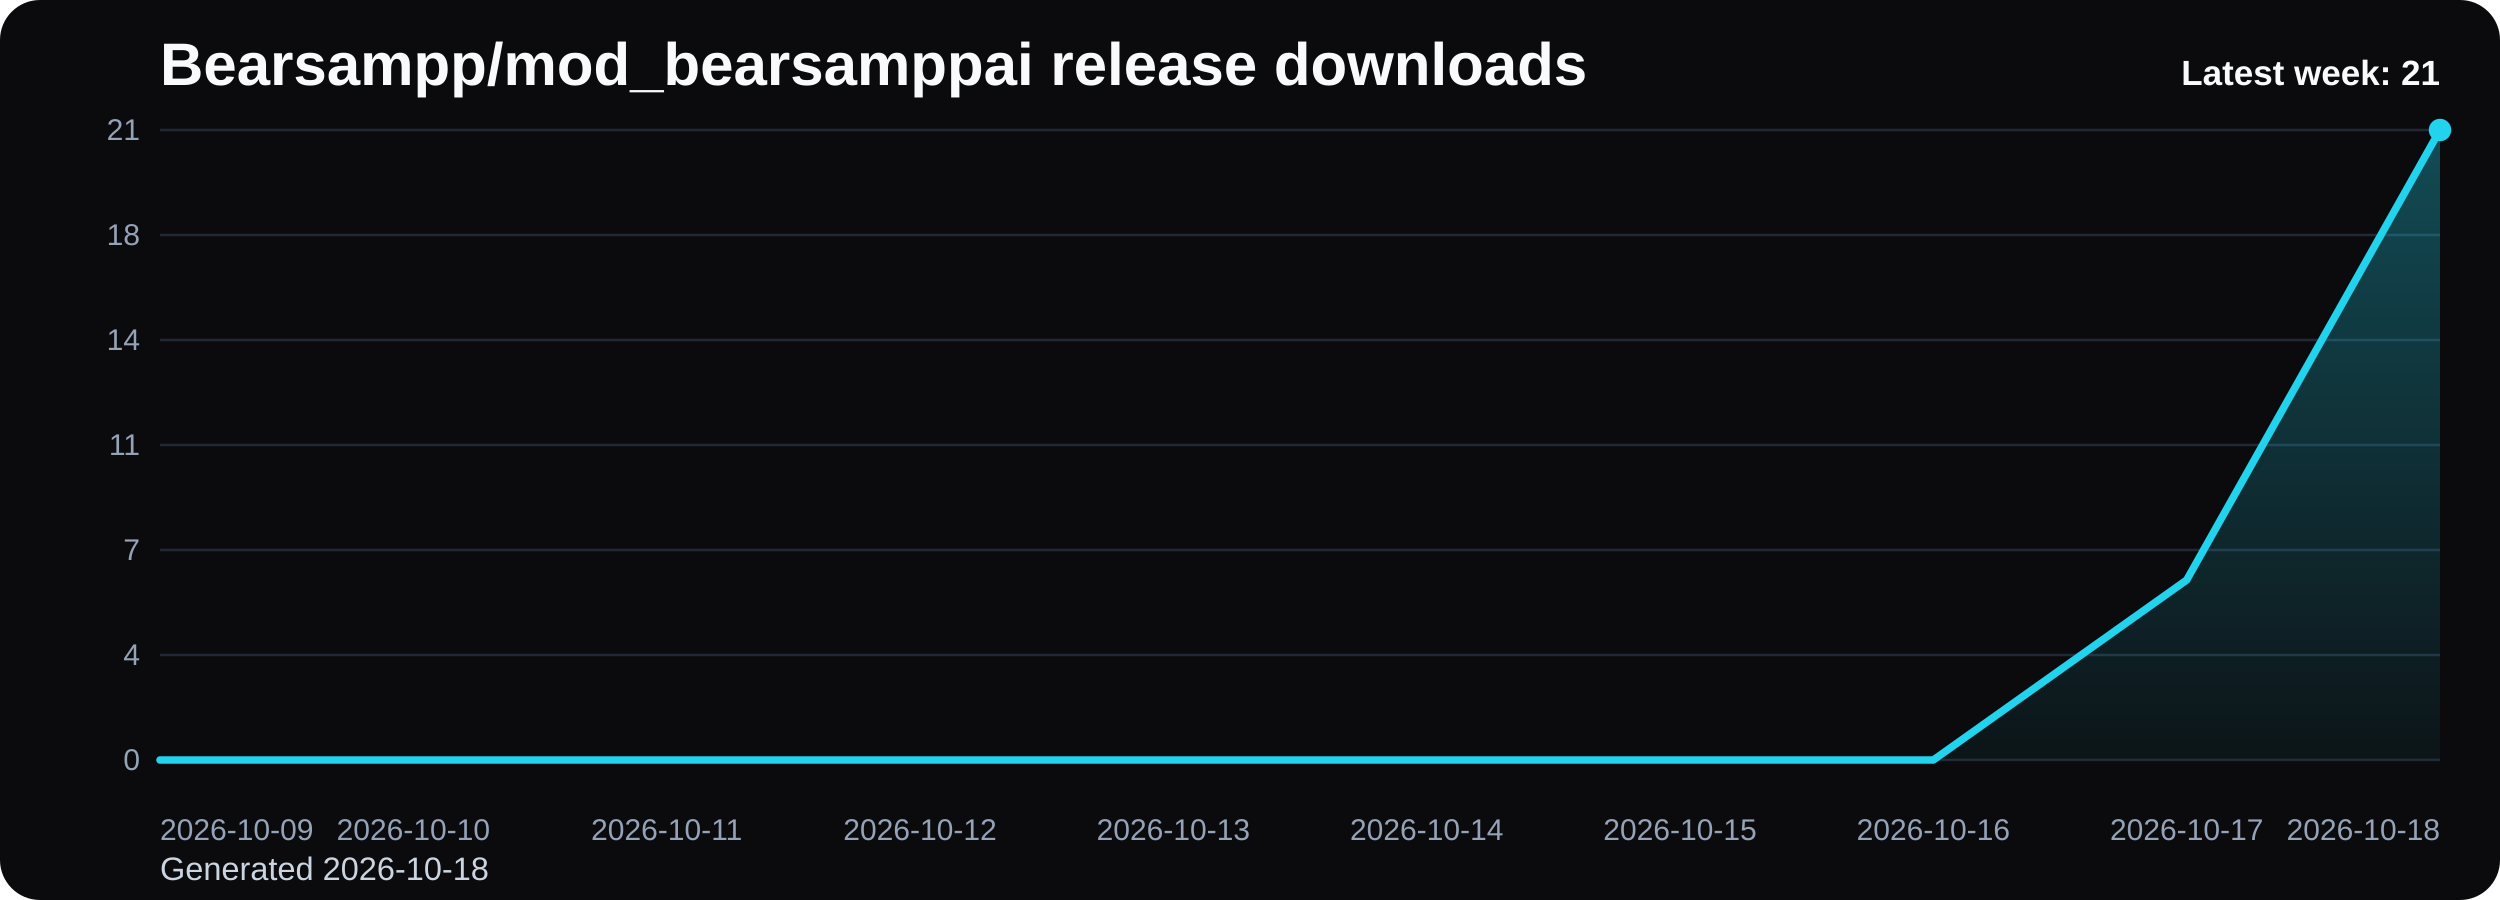
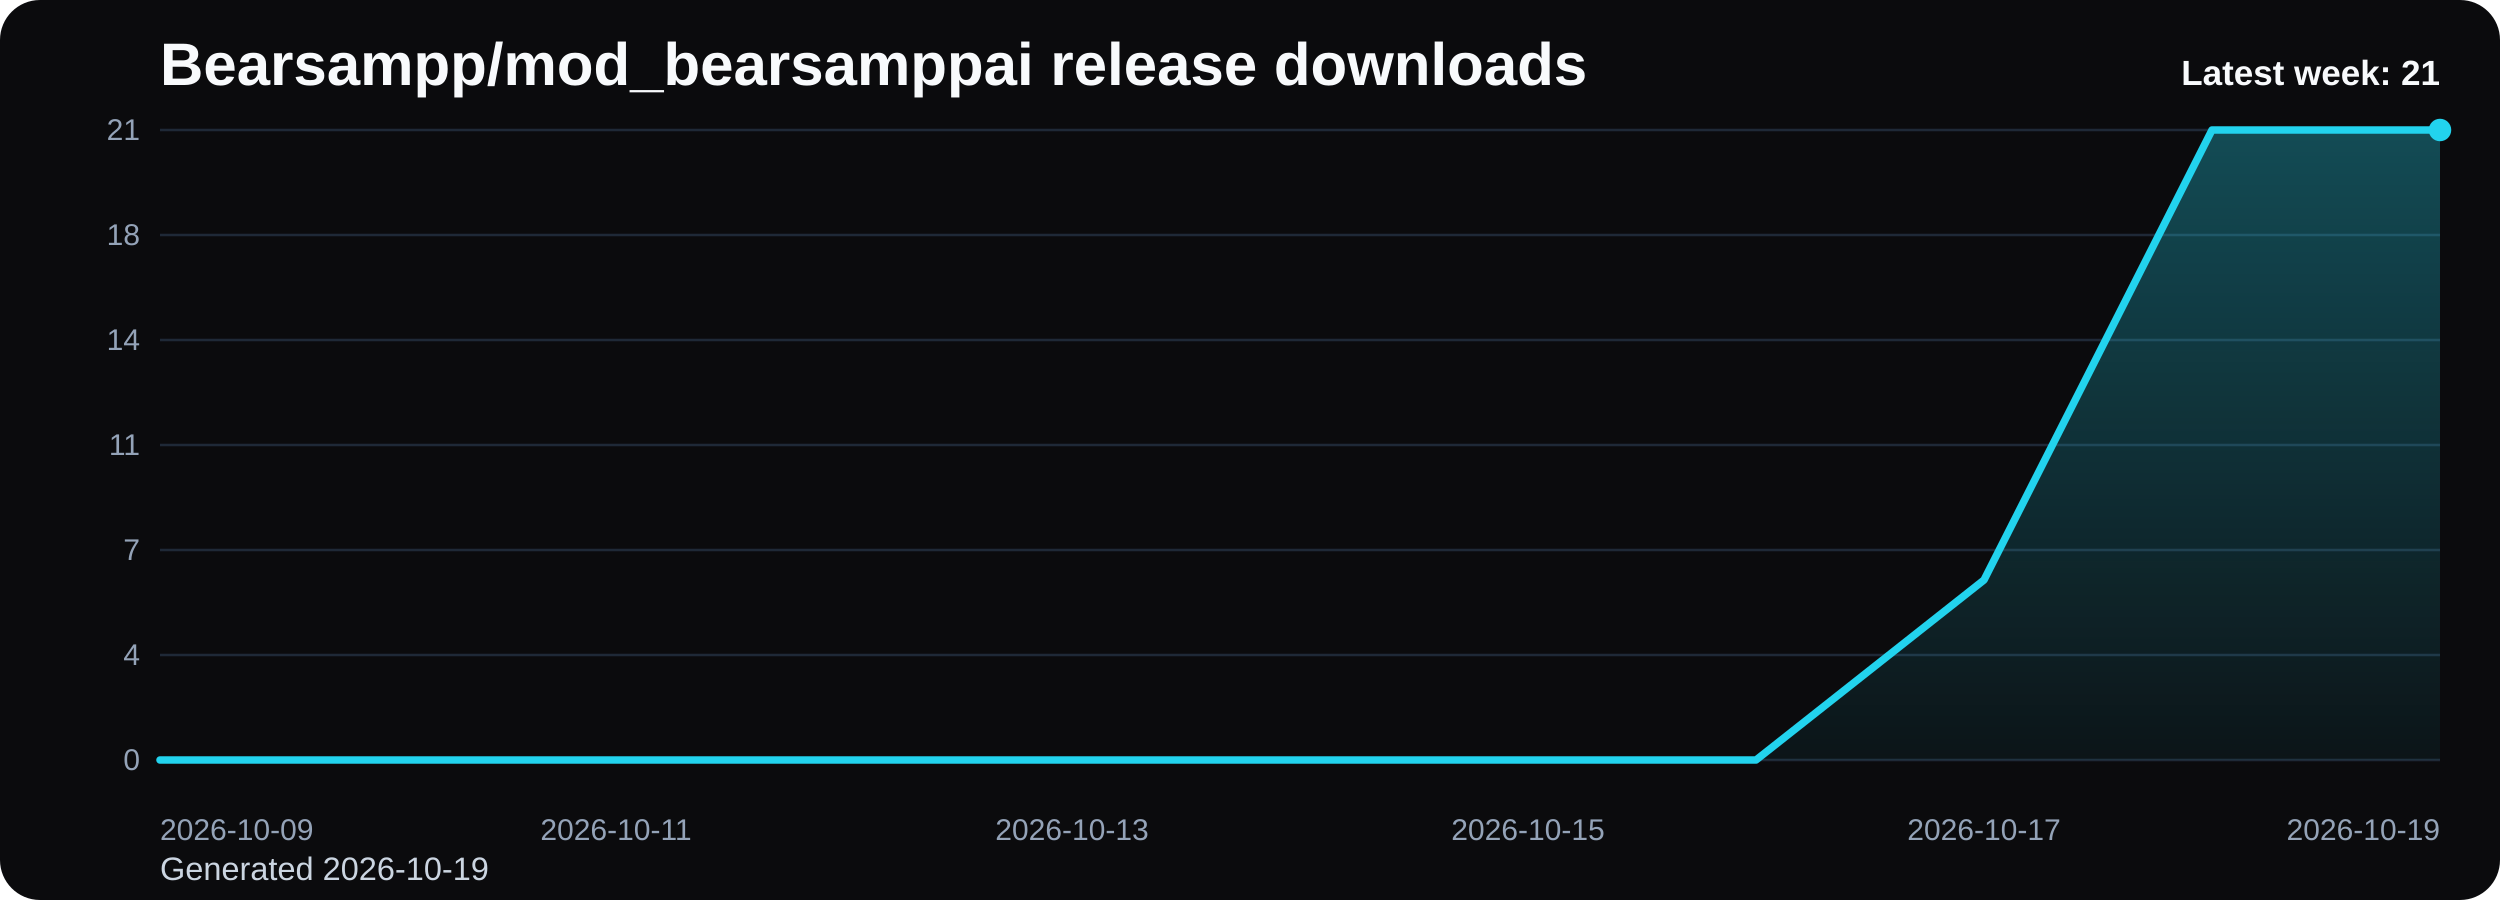
<svg xmlns="http://www.w3.org/2000/svg" viewBox="0 0 1000 360" role="img" aria-label="Bearsampp/mod_bearsamppai release downloads chart">
  <defs>
    <linearGradient id="fill-weekly-black" x1="0" y1="0" x2="0" y2="1">
      <stop offset="0%" stop-color="#22d3ee" stop-opacity="0.32" />
      <stop offset="100%" stop-color="#22d3ee" stop-opacity="0.05" />
    </linearGradient>
    <style>
      .bg { fill: #0b0b0d; }
      .title { font: 700 24px Arial, sans-serif; fill: #f8fafc; }
      .sub { font: 400 13px Arial, sans-serif; fill: #cbd5e1; }
      .grid { stroke: #1f2937; stroke-width: 1; }
      .axis { font: 400 12px Arial, sans-serif; fill: #94a3b8; }
      .line { fill: none; stroke: #22d3ee; stroke-width: 3; stroke-linecap: round; stroke-linejoin: round; }
      .dot { fill: #22d3ee; }
      .value { font: 600 11px Arial, sans-serif; fill: #cbd5e1; }
      .latest { font: 700 14px Arial, sans-serif; fill: #f8fafc; }
    </style>
  </defs>
  <rect class="bg" x="0" y="0" width="1000" height="360" rx="16" />
  <text class="title" x="64" y="34">Bearsampp/mod_bearsamppai release downloads</text>
-   <text class="sub" x="64" y="352">Generated 2026-10-18</text>
+   <text class="sub" x="64" y="352">Generated 2026-10-19</text>
  <line x1="64" y1="52.00" x2="976" y2="52.00" class="grid" />
  <text x="56" y="56.00" text-anchor="end" class="axis">21</text>
  <line x1="64" y1="94.00" x2="976" y2="94.00" class="grid" />
  <text x="56" y="98.00" text-anchor="end" class="axis">18</text>
  <line x1="64" y1="136.00" x2="976" y2="136.00" class="grid" />
  <text x="56" y="140.00" text-anchor="end" class="axis">14</text>
  <line x1="64" y1="178.00" x2="976" y2="178.00" class="grid" />
  <text x="56" y="182.00" text-anchor="end" class="axis">11</text>
  <line x1="64" y1="220.00" x2="976" y2="220.00" class="grid" />
  <text x="56" y="224.00" text-anchor="end" class="axis">7</text>
  <line x1="64" y1="262.00" x2="976" y2="262.00" class="grid" />
  <text x="56" y="266.00" text-anchor="end" class="axis">4</text>
  <line x1="64" y1="304.00" x2="976" y2="304.00" class="grid" />
  <text x="56" y="308.00" text-anchor="end" class="axis">0</text>
-   <path d="M 64.00 304 L 64.00 304.00 L 165.33 304.00 L 266.67 304.00 L 368.00 304.00 L 469.33 304.00 L 570.67 304.00 L 672.00 304.00 L 773.33 304.00 L 874.67 232.00 L 976.00 52.00 L 976.00 304 Z" fill="url(#fill-weekly-black)" />
-   <polyline class="line" points="64.00,304.00 165.33,304.00 266.67,304.00 368.00,304.00 469.33,304.00 570.67,304.00 672.00,304.00 773.33,304.00 874.67,232.00 976.00,52.00" />
+   <path d="M 64.00 304 L 64.00 304.00 L 155.20 304.00 L 246.40 304.00 L 337.60 304.00 L 428.80 304.00 L 520.00 304.00 L 611.20 304.00 L 702.40 304.00 L 793.60 232.00 L 884.80 52.00 L 976.00 52.00 L 976.00 304 Z" fill="url(#fill-weekly-black)" />
+   <polyline class="line" points="64.00,304.00 155.20,304.00 246.40,304.00 337.60,304.00 428.80,304.00 520.00,304.00 611.20,304.00 702.40,304.00 793.60,232.00 884.80,52.00 976.00,52.00" />
  <circle class="dot" cx="976.00" cy="52.00" r="4.5" />
  <text class="axis" x="64.00" y="336" text-anchor="start">2026-10-09</text>
-   <text class="axis" x="165.33" y="336" text-anchor="middle">2026-10-10</text>
-   <text class="axis" x="266.67" y="336" text-anchor="middle">2026-10-11</text>
-   <text class="axis" x="368.00" y="336" text-anchor="middle">2026-10-12</text>
-   <text class="axis" x="469.33" y="336" text-anchor="middle">2026-10-13</text>
-   <text class="axis" x="570.67" y="336" text-anchor="middle">2026-10-14</text>
-   <text class="axis" x="672.00" y="336" text-anchor="middle">2026-10-15</text>
-   <text class="axis" x="773.33" y="336" text-anchor="middle">2026-10-16</text>
-   <text class="axis" x="874.67" y="336" text-anchor="middle">2026-10-17</text>
-   <text class="axis" x="976.00" y="336" text-anchor="end">2026-10-18</text>
+   <text class="axis" x="246.40" y="336" text-anchor="middle">2026-10-11</text>
+   <text class="axis" x="428.80" y="336" text-anchor="middle">2026-10-13</text>
+   <text class="axis" x="611.20" y="336" text-anchor="middle">2026-10-15</text>
+   <text class="axis" x="793.60" y="336" text-anchor="middle">2026-10-17</text>
+   <text class="axis" x="976.00" y="336" text-anchor="end">2026-10-19</text>
  <text class="latest" x="976" y="34" text-anchor="end">Latest week: 21</text>
</svg>
